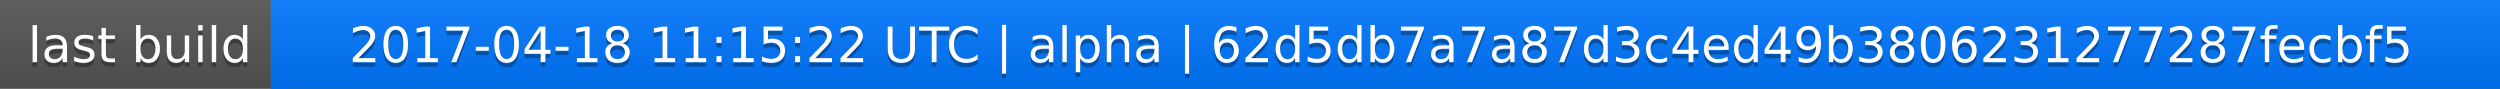
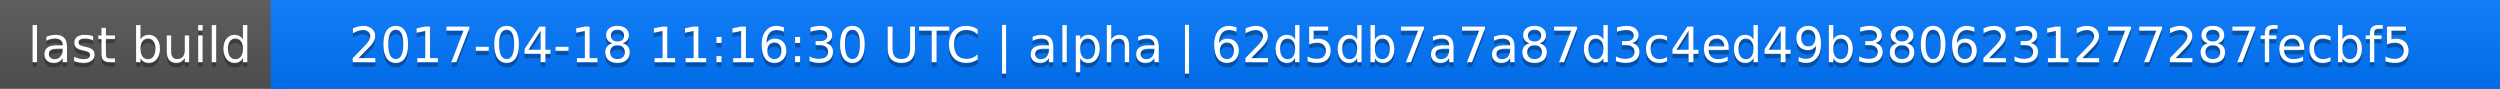
<svg xmlns="http://www.w3.org/2000/svg" width="563" height="20">
  <linearGradient id="a" x2="0" y2="100%">
    <stop offset="0" stop-color="#bbb" stop-opacity=".1" />
    <stop offset="1" stop-opacity=".1" />
  </linearGradient>
  <rect rx="0" width="563" height="20" fill="#555" />
  <rect rx="0" x="61" width="502" height="20" fill="#07f" />
  <path fill="#07f" d="M61 0h4v20h-4z" />
  <rect rx="0" width="563" height="20" fill="url(#a)" />
  <g fill="#fff" text-anchor="middle" font-family="DejaVu Sans,Verdana,Geneva,sans-serif" font-size="11">
    <text x="31.5" y="15" fill="#010101" fill-opacity=".3">last build</text>
    <text x="31.5" y="14">last build</text>
-     <text x="311" y="15" fill="#010101" fill-opacity=".3">2017-04-18 11:15:22 UTC | alpha | 62d5db7a7a87d3c4ed49b3806231277287fecbf5</text>
-     <text x="311" y="14">2017-04-18 11:15:22 UTC | alpha | 62d5db7a7a87d3c4ed49b3806231277287fecbf5</text>
+     <text x="311" y="15" fill="#010101" fill-opacity=".3">2017-04-18 11:16:30 UTC | alpha | 62d5db7a7a87d3c4ed49b3806231277287fecbf5</text>
+     <text x="311" y="14">2017-04-18 11:16:30 UTC | alpha | 62d5db7a7a87d3c4ed49b3806231277287fecbf5</text>
  </g>
</svg>
